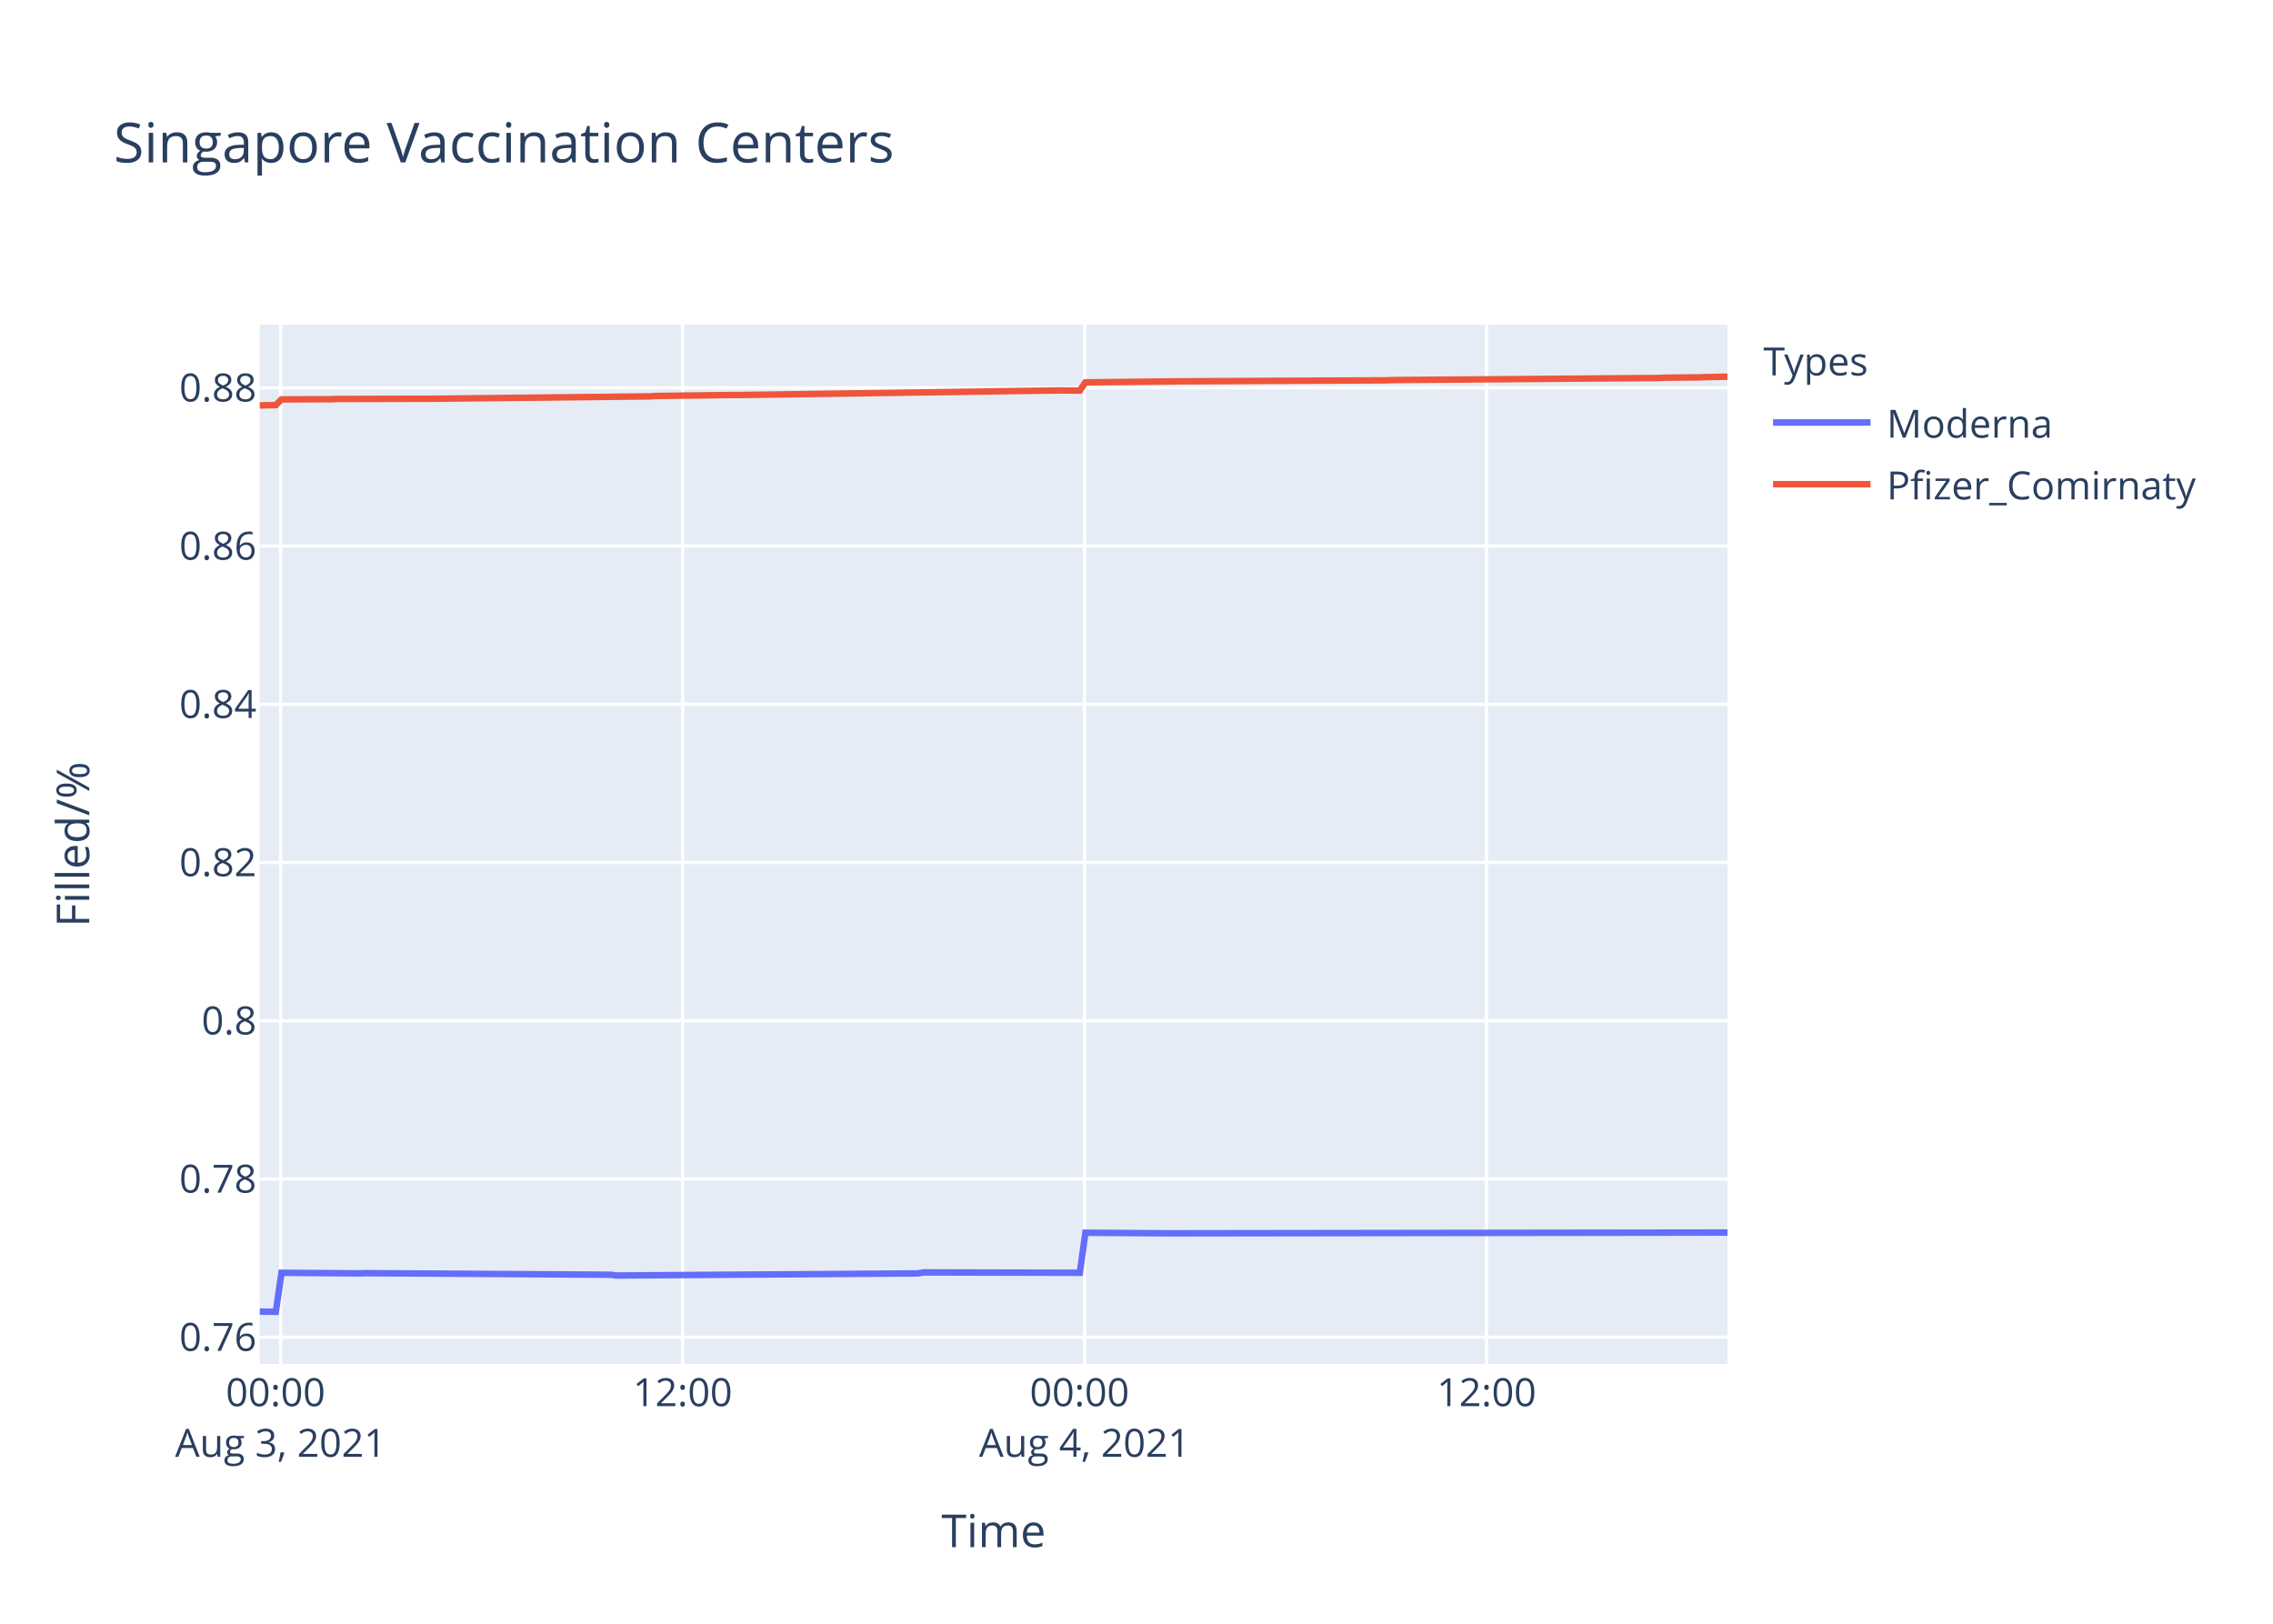
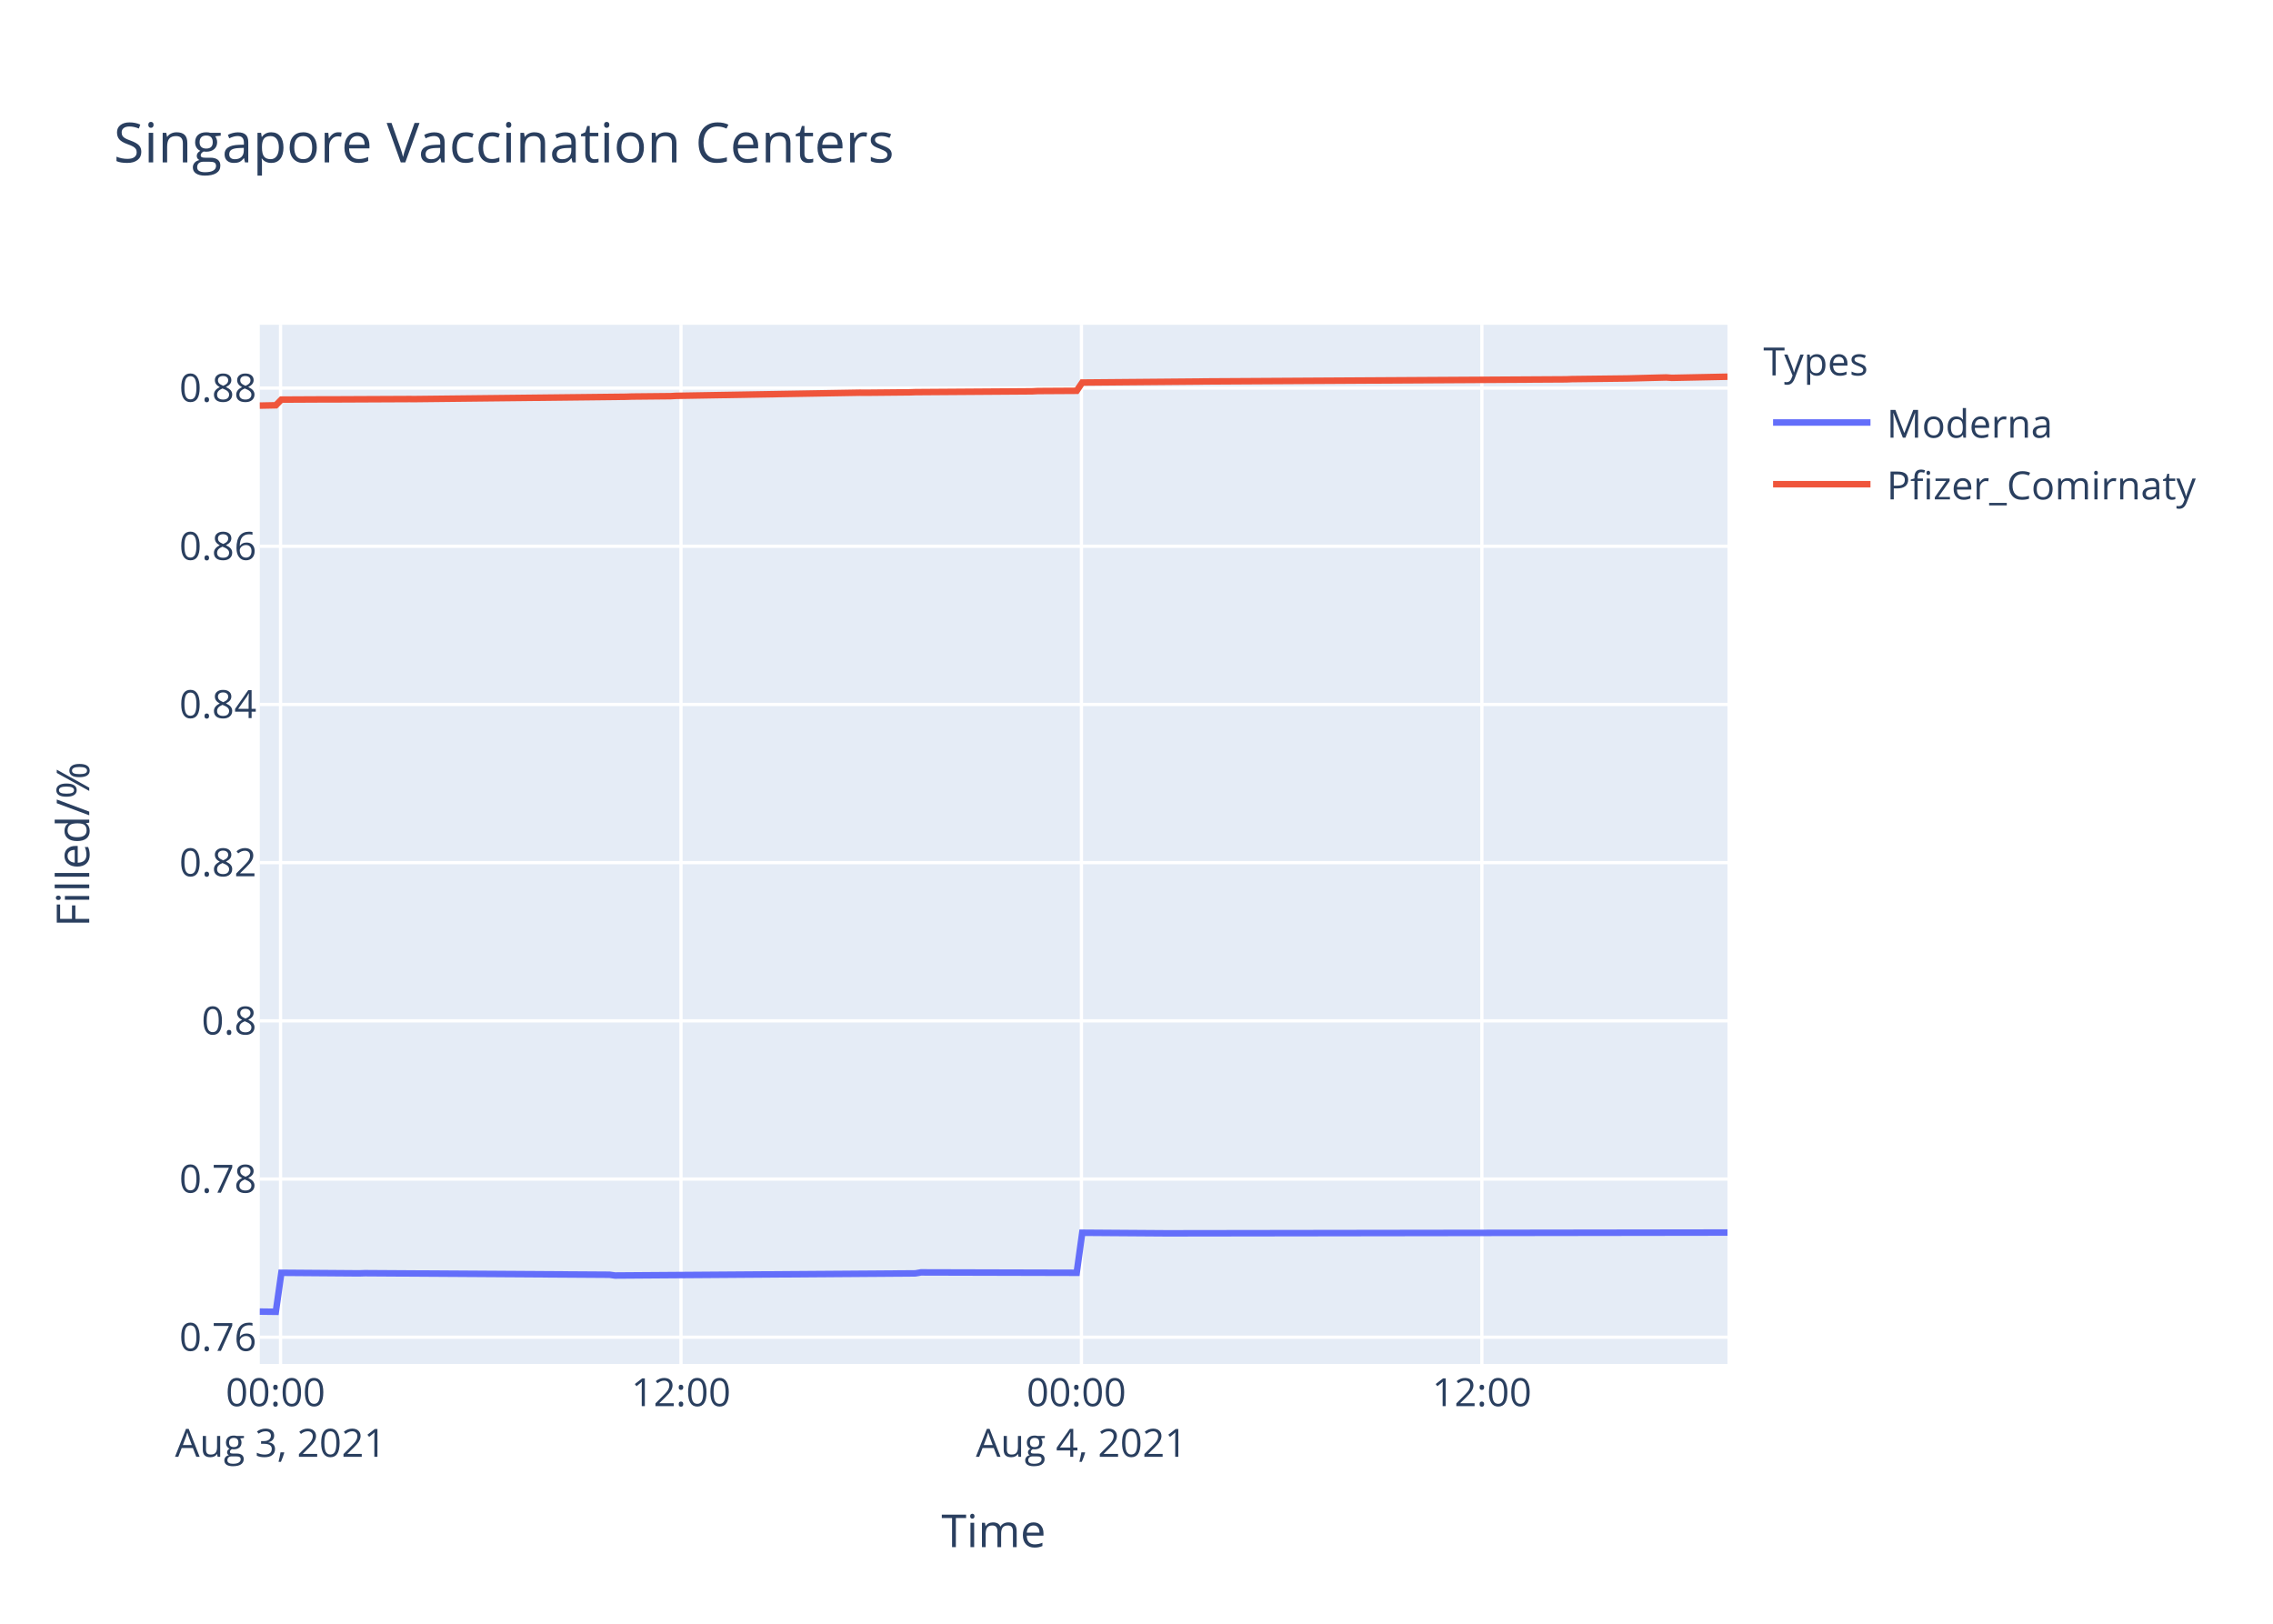
<svg xmlns="http://www.w3.org/2000/svg" class="main-svg" width="700" height="500" style="" viewBox="0 0 700 500">
  <rect x="0" y="0" width="700" height="500" style="fill: rgb(255, 255, 255); fill-opacity: 1;" />
-   <defs id="defs-5ce91d">
+   <defs id="defs-62ae3c">
    <g class="clips">
-       <clipPath id="clip5ce91dxyplot" class="plotclip">
+       <clipPath id="clip62ae3cxyplot" class="plotclip">
        <rect width="452" height="320" />
      </clipPath>
-       <clipPath class="axesclip" id="clip5ce91dx">
+       <clipPath class="axesclip" id="clip62ae3cx">
        <rect x="80" y="0" width="452" height="500" />
      </clipPath>
-       <clipPath class="axesclip" id="clip5ce91dy">
+       <clipPath class="axesclip" id="clip62ae3cy">
        <rect x="0" y="100" width="700" height="320" />
      </clipPath>
-       <clipPath class="axesclip" id="clip5ce91dxy">
+       <clipPath class="axesclip" id="clip62ae3cxy">
        <rect x="80" y="100" width="452" height="320" />
      </clipPath>
    </g>
    <g class="gradients" />
  </defs>
  <g class="bglayer">
    <rect class="bg" x="80" y="100" width="452" height="320" style="fill: rgb(229, 236, 246); fill-opacity: 1; stroke-width: 0;" />
  </g>
  <g class="layer-below">
    <g class="imagelayer" />
    <g class="shapelayer" />
  </g>
  <g class="cartesianlayer">
    <g class="subplot xy">
      <g class="layer-subplot">
        <g class="shapelayer" />
        <g class="imagelayer" />
      </g>
      <g class="gridlayer">
        <g class="x">
-           <path class="xgrid crisp" transform="translate(86.42,0)" d="M0,100v320" style="stroke: rgb(255, 255, 255); stroke-opacity: 1; stroke-width: 1px;" />
-           <path class="xgrid crisp" transform="translate(210.22,0)" d="M0,100v320" style="stroke: rgb(255, 255, 255); stroke-opacity: 1; stroke-width: 1px;" />
-           <path class="xgrid crisp" transform="translate(334.01,0)" d="M0,100v320" style="stroke: rgb(255, 255, 255); stroke-opacity: 1; stroke-width: 1px;" />
-           <path class="xgrid crisp" transform="translate(457.8,0)" d="M0,100v320" style="stroke: rgb(255, 255, 255); stroke-opacity: 1; stroke-width: 1px;" />
+           <path class="xgrid crisp" transform="translate(86.4,0)" d="M0,100v320" style="stroke: rgb(255, 255, 255); stroke-opacity: 1; stroke-width: 1px;" />
+           <path class="xgrid crisp" transform="translate(209.72,0)" d="M0,100v320" style="stroke: rgb(255, 255, 255); stroke-opacity: 1; stroke-width: 1px;" />
+           <path class="xgrid crisp" transform="translate(333.04,0)" d="M0,100v320" style="stroke: rgb(255, 255, 255); stroke-opacity: 1; stroke-width: 1px;" />
+           <path class="xgrid crisp" transform="translate(456.36,0)" d="M0,100v320" style="stroke: rgb(255, 255, 255); stroke-opacity: 1; stroke-width: 1px;" />
        </g>
        <g class="y">
          <path class="ygrid crisp" transform="translate(0,411.77)" d="M80,0h452" style="stroke: rgb(255, 255, 255); stroke-opacity: 1; stroke-width: 1px;" />
-           <path class="ygrid crisp" transform="translate(0,363.05)" d="M80,0h452" style="stroke: rgb(255, 255, 255); stroke-opacity: 1; stroke-width: 1px;" />
-           <path class="ygrid crisp" transform="translate(0,314.33)" d="M80,0h452" style="stroke: rgb(255, 255, 255); stroke-opacity: 1; stroke-width: 1px;" />
-           <path class="ygrid crisp" transform="translate(0,265.6)" d="M80,0h452" style="stroke: rgb(255, 255, 255); stroke-opacity: 1; stroke-width: 1px;" />
-           <path class="ygrid crisp" transform="translate(0,216.88)" d="M80,0h452" style="stroke: rgb(255, 255, 255); stroke-opacity: 1; stroke-width: 1px;" />
-           <path class="ygrid crisp" transform="translate(0,168.15)" d="M80,0h452" style="stroke: rgb(255, 255, 255); stroke-opacity: 1; stroke-width: 1px;" />
-           <path class="ygrid crisp" transform="translate(0,119.43)" d="M80,0h452" style="stroke: rgb(255, 255, 255); stroke-opacity: 1; stroke-width: 1px;" />
+           <path class="ygrid crisp" transform="translate(0,363.06)" d="M80,0h452" style="stroke: rgb(255, 255, 255); stroke-opacity: 1; stroke-width: 1px;" />
+           <path class="ygrid crisp" transform="translate(0,314.35)" d="M80,0h452" style="stroke: rgb(255, 255, 255); stroke-opacity: 1; stroke-width: 1px;" />
+           <path class="ygrid crisp" transform="translate(0,265.63)" d="M80,0h452" style="stroke: rgb(255, 255, 255); stroke-opacity: 1; stroke-width: 1px;" />
+           <path class="ygrid crisp" transform="translate(0,216.92)" d="M80,0h452" style="stroke: rgb(255, 255, 255); stroke-opacity: 1; stroke-width: 1px;" />
+           <path class="ygrid crisp" transform="translate(0,168.21)" d="M80,0h452" style="stroke: rgb(255, 255, 255); stroke-opacity: 1; stroke-width: 1px;" />
+           <path class="ygrid crisp" transform="translate(0,119.5)" d="M80,0h452" style="stroke: rgb(255, 255, 255); stroke-opacity: 1; stroke-width: 1px;" />
        </g>
      </g>
      <g class="zerolinelayer" />
      <path class="xlines-below" />
      <path class="ylines-below" />
      <g class="overlines-below" />
      <g class="xaxislayer-below" />
      <g class="yaxislayer-below" />
      <g class="overaxes-below" />
-       <g class="plot" transform="translate(80,100)" clip-path="url('#clip5ce91dxyplot')">
+       <g class="plot" transform="translate(80,100)" clip-path="url('#clip62ae3cxyplot')">
        <g class="scatterlayer mlayer">
-           <g class="trace scatter trace2e4153" style="stroke-miterlimit: 2; opacity: 1;">
+           <g class="trace scatter trace7c5f8c" style="stroke-miterlimit: 2; opacity: 1;">
            <g class="fills" />
            <g class="errorbars" />
            <g class="lines">
-               <path class="js-line" d="M0,303.88L4.95,303.94L6.68,291.93L30.74,292.11L32.46,292.05L108.12,292.53L109.83,292.77L202.68,292.11L204.4,291.81L252.54,291.93L254.26,279.6L280.04,279.78L281.76,279.78L452,279.54" style="vector-effect: non-scaling-stroke; fill: none; stroke: rgb(99, 110, 250); stroke-opacity: 1; stroke-width: 2px; opacity: 1;" />
+               <path class="js-line" d="M0,303.88L4.94,303.94L6.65,291.93L30.63,292.11L32.34,292.05L107.71,292.53L109.41,292.77L201.91,292.11L203.62,291.81L251.58,291.93L253.29,279.6L278.98,279.78L280.7,279.78L452,279.54" style="vector-effect: non-scaling-stroke; fill: none; stroke: rgb(99, 110, 250); stroke-opacity: 1; stroke-width: 2px; opacity: 1;" />
            </g>
            <g class="points" />
            <g class="text" />
          </g>
-           <g class="trace scatter trace1e7ed5" style="stroke-miterlimit: 2; opacity: 1;">
+           <g class="trace scatter trace530d18" style="stroke-miterlimit: 2; opacity: 1;">
            <g class="fills" />
            <g class="errorbars" />
            <g class="lines">
-               <path class="js-line" d="M0,24.84L4.95,24.74L6.68,22.99L22.15,22.92L23.87,22.86L53.1,22.79L54.82,22.77L120.15,22.06L121.86,21.93L145.93,21.63L147.66,21.64L225.03,20.53L226.74,20.49L243.94,20.27L245.66,20.22L252.54,20.28L254.26,17.74L283.49,17.42L285.2,17.42L347.09,17.11L348.81,17.03L431.37,16.39L433.09,16.3L443.4,16.2L445.12,16.14L452,16" style="vector-effect: non-scaling-stroke; fill: none; stroke: rgb(239, 85, 59); stroke-opacity: 1; stroke-width: 2px; opacity: 1;" />
+               <path class="js-line" d="M0,24.9L4.94,24.8L6.65,23.05L20.35,22.98L22.07,22.99L46.04,22.88L47.76,22.89L112.84,22.17L114.56,22.11L126.54,21.99L128.26,21.89L184.78,20.92L186.49,20.94L200.2,20.81L201.91,20.75L237.87,20.5L239.59,20.41L251.58,20.34L253.29,17.8L289.26,17.49L290.97,17.46L402.32,16.81L404.04,16.74L419.45,16.56L421.17,16.54L433.15,16.23L434.87,16.35L452,16" style="vector-effect: non-scaling-stroke; fill: none; stroke: rgb(239, 85, 59); stroke-opacity: 1; stroke-width: 2px; opacity: 1;" />
            </g>
            <g class="points" />
            <g class="text" />
          </g>
        </g>
      </g>
      <g class="overplot" />
      <path class="xlines-above crisp" d="M0,0" style="fill: none;" />
      <path class="ylines-above crisp" d="M0,0" style="fill: none;" />
      <g class="overlines-above" />
      <g class="xaxislayer-above">
        <g class="xtick">
-           <text text-anchor="middle" x="0" y="433" transform="translate(86.42,0)" style="font-family: 'Open Sans', verdana, arial, sans-serif; font-size: 12px; fill: rgb(42, 63, 95); fill-opacity: 1; white-space: pre;">
+           <text text-anchor="middle" x="0" y="433" transform="translate(86.4,0)" style="font-family: 'Open Sans', verdana, arial, sans-serif; font-size: 12px; fill: rgb(42, 63, 95); fill-opacity: 1; white-space: pre;">
            <tspan class="line" dy="0em" x="0" y="433">00:00</tspan>
            <tspan class="line" dy="1.3em" x="0" y="433">Aug 3, 2021</tspan>
          </text>
        </g>
        <g class="xtick">
-           <text text-anchor="middle" x="0" y="433" transform="translate(210.22,0)" style="font-family: 'Open Sans', verdana, arial, sans-serif; font-size: 12px; fill: rgb(42, 63, 95); fill-opacity: 1; white-space: pre;">12:00</text>
+           <text text-anchor="middle" x="0" y="433" transform="translate(209.72,0)" style="font-family: 'Open Sans', verdana, arial, sans-serif; font-size: 12px; fill: rgb(42, 63, 95); fill-opacity: 1; white-space: pre;">12:00</text>
        </g>
        <g class="xtick">
-           <text text-anchor="middle" x="0" y="433" transform="translate(334.01,0)" style="font-family: 'Open Sans', verdana, arial, sans-serif; font-size: 12px; fill: rgb(42, 63, 95); fill-opacity: 1; white-space: pre;">
+           <text text-anchor="middle" x="0" y="433" transform="translate(333.04,0)" style="font-family: 'Open Sans', verdana, arial, sans-serif; font-size: 12px; fill: rgb(42, 63, 95); fill-opacity: 1; white-space: pre;">
            <tspan class="line" dy="0em" x="0" y="433">00:00</tspan>
            <tspan class="line" dy="1.3em" x="0" y="433">Aug 4, 2021</tspan>
          </text>
        </g>
        <g class="xtick">
-           <text text-anchor="middle" x="0" y="433" transform="translate(457.8,0)" style="font-family: 'Open Sans', verdana, arial, sans-serif; font-size: 12px; fill: rgb(42, 63, 95); fill-opacity: 1; white-space: pre;">12:00</text>
+           <text text-anchor="middle" x="0" y="433" transform="translate(456.36,0)" style="font-family: 'Open Sans', verdana, arial, sans-serif; font-size: 12px; fill: rgb(42, 63, 95); fill-opacity: 1; white-space: pre;">12:00</text>
        </g>
      </g>
      <g class="yaxislayer-above">
        <g class="ytick">
          <text text-anchor="end" x="79" y="4.2" transform="translate(0,411.77)" style="font-family: 'Open Sans', verdana, arial, sans-serif; font-size: 12px; fill: rgb(42, 63, 95); fill-opacity: 1; white-space: pre;">0.76</text>
        </g>
        <g class="ytick">
-           <text text-anchor="end" x="79" y="4.2" transform="translate(0,363.05)" style="font-family: 'Open Sans', verdana, arial, sans-serif; font-size: 12px; fill: rgb(42, 63, 95); fill-opacity: 1; white-space: pre;">0.78</text>
+           <text text-anchor="end" x="79" y="4.2" transform="translate(0,363.06)" style="font-family: 'Open Sans', verdana, arial, sans-serif; font-size: 12px; fill: rgb(42, 63, 95); fill-opacity: 1; white-space: pre;">0.78</text>
        </g>
        <g class="ytick">
-           <text text-anchor="end" x="79" y="4.2" transform="translate(0,314.33)" style="font-family: 'Open Sans', verdana, arial, sans-serif; font-size: 12px; fill: rgb(42, 63, 95); fill-opacity: 1; white-space: pre;">0.8</text>
+           <text text-anchor="end" x="79" y="4.2" transform="translate(0,314.35)" style="font-family: 'Open Sans', verdana, arial, sans-serif; font-size: 12px; fill: rgb(42, 63, 95); fill-opacity: 1; white-space: pre;">0.8</text>
        </g>
        <g class="ytick">
-           <text text-anchor="end" x="79" y="4.2" transform="translate(0,265.6)" style="font-family: 'Open Sans', verdana, arial, sans-serif; font-size: 12px; fill: rgb(42, 63, 95); fill-opacity: 1; white-space: pre;">0.82</text>
+           <text text-anchor="end" x="79" y="4.2" transform="translate(0,265.63)" style="font-family: 'Open Sans', verdana, arial, sans-serif; font-size: 12px; fill: rgb(42, 63, 95); fill-opacity: 1; white-space: pre;">0.82</text>
        </g>
        <g class="ytick">
-           <text text-anchor="end" x="79" y="4.2" transform="translate(0,216.88)" style="font-family: 'Open Sans', verdana, arial, sans-serif; font-size: 12px; fill: rgb(42, 63, 95); fill-opacity: 1; white-space: pre;">0.84</text>
+           <text text-anchor="end" x="79" y="4.2" transform="translate(0,216.92)" style="font-family: 'Open Sans', verdana, arial, sans-serif; font-size: 12px; fill: rgb(42, 63, 95); fill-opacity: 1; white-space: pre;">0.84</text>
        </g>
        <g class="ytick">
-           <text text-anchor="end" x="79" y="4.2" transform="translate(0,168.15)" style="font-family: 'Open Sans', verdana, arial, sans-serif; font-size: 12px; fill: rgb(42, 63, 95); fill-opacity: 1; white-space: pre;">0.86</text>
+           <text text-anchor="end" x="79" y="4.2" transform="translate(0,168.21)" style="font-family: 'Open Sans', verdana, arial, sans-serif; font-size: 12px; fill: rgb(42, 63, 95); fill-opacity: 1; white-space: pre;">0.86</text>
        </g>
        <g class="ytick">
-           <text text-anchor="end" x="79" y="4.2" transform="translate(0,119.43)" style="font-family: 'Open Sans', verdana, arial, sans-serif; font-size: 12px; fill: rgb(42, 63, 95); fill-opacity: 1; white-space: pre;">0.88</text>
+           <text text-anchor="end" x="79" y="4.2" transform="translate(0,119.5)" style="font-family: 'Open Sans', verdana, arial, sans-serif; font-size: 12px; fill: rgb(42, 63, 95); fill-opacity: 1; white-space: pre;">0.88</text>
        </g>
      </g>
      <g class="overaxes-above" />
    </g>
  </g>
  <g class="polarlayer" />
  <g class="ternarylayer" />
  <g class="geolayer" />
  <g class="funnelarealayer" />
  <g class="pielayer" />
  <g class="treemaplayer" />
  <g class="sunburstlayer" />
  <g class="glimages" />
-   <defs id="topdefs-5ce91d">
+   <defs id="topdefs-62ae3c">
    <g class="clips" />
-     <clipPath id="legend5ce91d">
+     <clipPath id="legend62ae3c">
      <rect width="147" height="64" x="0" y="0" />
    </clipPath>
  </defs>
  <g class="layer-above">
    <g class="imagelayer" />
    <g class="shapelayer" />
  </g>
  <g class="infolayer">
    <g class="legend" pointer-events="all" transform="translate(541.04,100)">
      <rect class="bg" shape-rendering="crispEdges" width="147" height="64" x="0" y="0" style="stroke: rgb(68, 68, 68); stroke-opacity: 1; fill: rgb(255, 255, 255); fill-opacity: 1; stroke-width: 0px;" />
-       <g class="scrollbox" transform="" clip-path="url('#legend5ce91d')">
+       <g class="scrollbox" transform="" clip-path="url('#legend62ae3c')">
        <text class="legendtitletext" text-anchor="start" x="2" y="15.6" style="font-family: 'Open Sans', verdana, arial, sans-serif; font-size: 12px; fill: rgb(42, 63, 95); fill-opacity: 1; white-space: pre;">Types</text>
        <g class="groups" transform="">
          <g class="traces" transform="translate(0,30.1)" style="opacity: 1;">
            <text class="legendtext" text-anchor="start" x="40" y="4.68" style="font-family: 'Open Sans', verdana, arial, sans-serif; font-size: 12px; fill: rgb(42, 63, 95); fill-opacity: 1; white-space: pre;">Moderna</text>
            <g class="layers" style="opacity: 1;">
              <g class="legendfill" />
              <g class="legendlines">
                <path class="js-line" d="M5,0h30" style="fill: none; stroke: rgb(99, 110, 250); stroke-opacity: 1; stroke-width: 2px;" />
              </g>
              <g class="legendsymbols">
                <g class="legendpoints" />
              </g>
            </g>
            <rect class="legendtoggle" x="0" y="-9.5" width="141.656" height="19" style="fill: rgb(0, 0, 0); fill-opacity: 0;" />
          </g>
        </g>
        <g class="groups" transform="">
          <g class="traces" transform="translate(0,49.1)" style="opacity: 1;">
            <text class="legendtext" text-anchor="start" x="40" y="4.68" style="font-family: 'Open Sans', verdana, arial, sans-serif; font-size: 12px; fill: rgb(42, 63, 95); fill-opacity: 1; white-space: pre;">Pfizer_Comirnaty</text>
            <g class="layers" style="opacity: 1;">
              <g class="legendfill" />
              <g class="legendlines">
                <path class="js-line" d="M5,0h30" style="fill: none; stroke: rgb(239, 85, 59); stroke-opacity: 1; stroke-width: 2px;" />
              </g>
              <g class="legendsymbols">
                <g class="legendpoints" />
              </g>
            </g>
            <rect class="legendtoggle" x="0" y="-9.5" width="141.656" height="19" style="fill: rgb(0, 0, 0); fill-opacity: 0;" />
          </g>
        </g>
      </g>
      <rect class="scrollbar" rx="20" ry="3" width="0" height="0" x="0" y="0" style="fill: rgb(128, 139, 164); fill-opacity: 1;" />
    </g>
    <g class="g-gtitle">
      <text class="gtitle" x="35" y="50" text-anchor="start" dy="0em" style="font-family: 'Open Sans', verdana, arial, sans-serif; font-size: 17px; fill: rgb(42, 63, 95); opacity: 1; font-weight: normal; white-space: pre;">Singapore Vaccination Centers</text>
    </g>
    <g class="g-xtitle">
      <text class="xtitle" x="306" y="476.409" text-anchor="middle" style="font-family: 'Open Sans', verdana, arial, sans-serif; font-size: 14px; fill: rgb(42, 63, 95); opacity: 1; font-weight: normal; white-space: pre;">Time</text>
    </g>
    <g class="g-ytitle">
      <text class="ytitle" transform="rotate(-90,27.48125,260)" x="27.481" y="260" text-anchor="middle" style="font-family: 'Open Sans', verdana, arial, sans-serif; font-size: 14px; fill: rgb(42, 63, 95); opacity: 1; font-weight: normal; white-space: pre;">Filled/%</text>
    </g>
  </g>
</svg>
